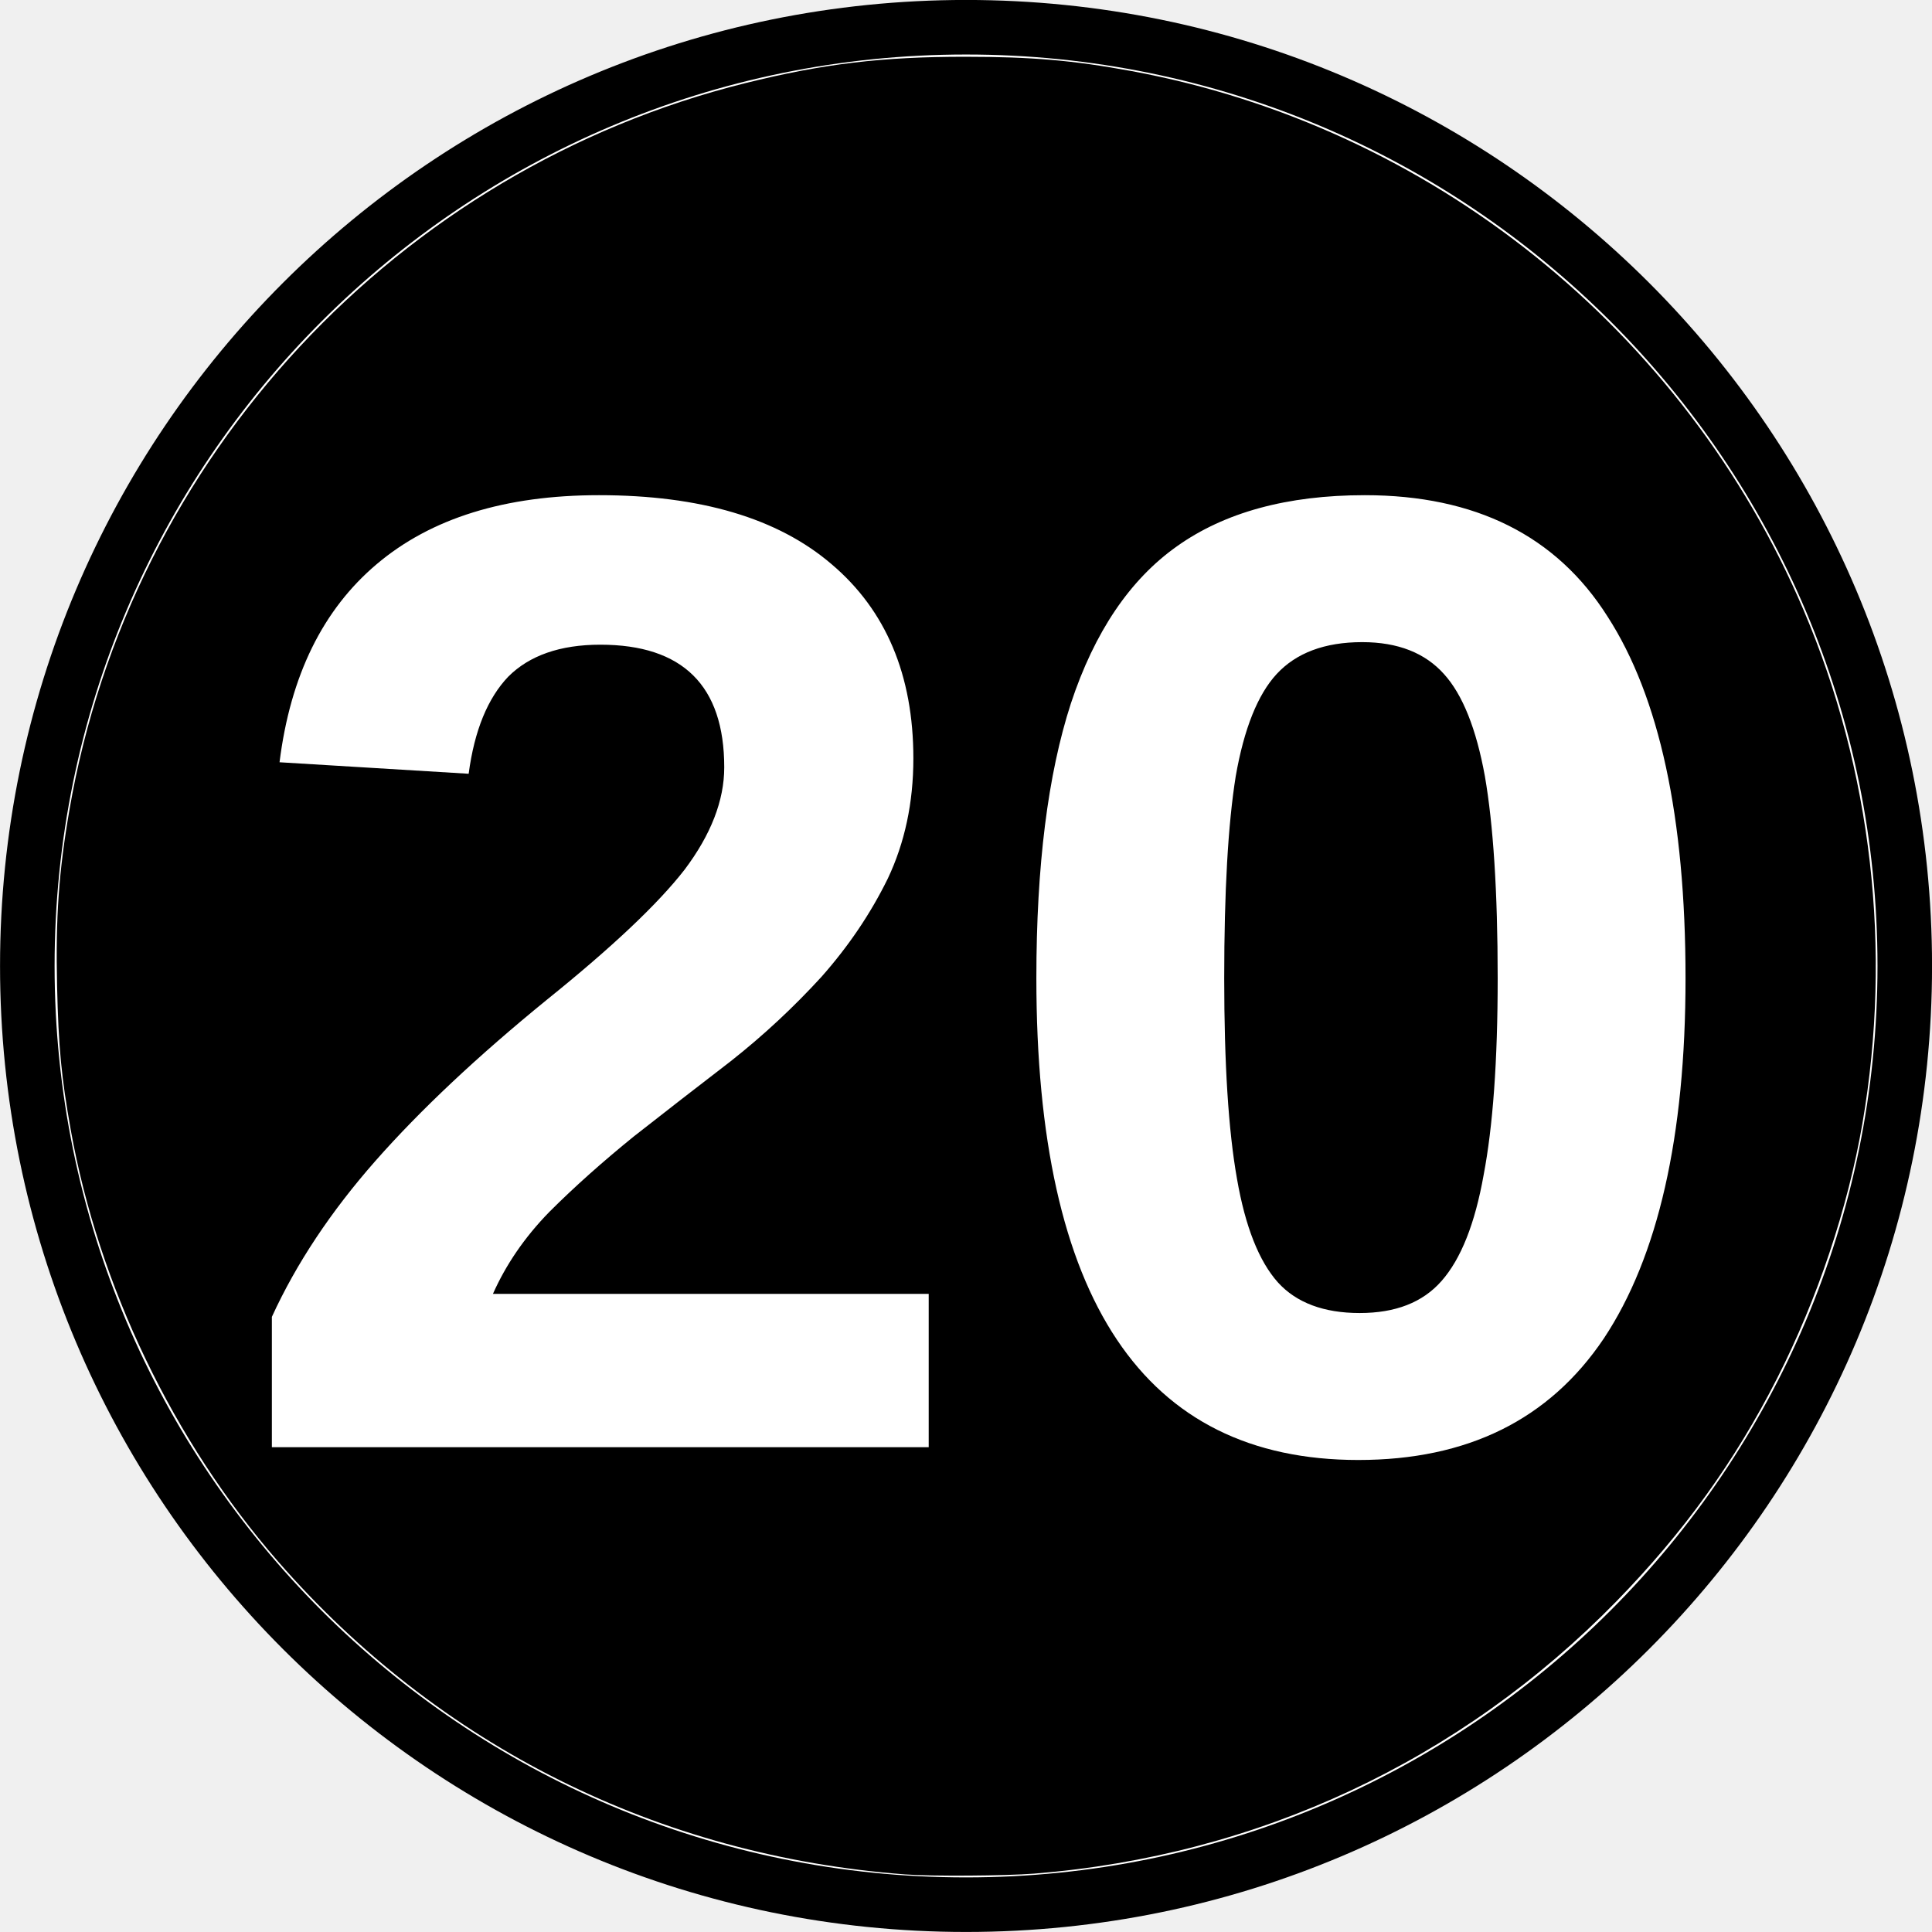
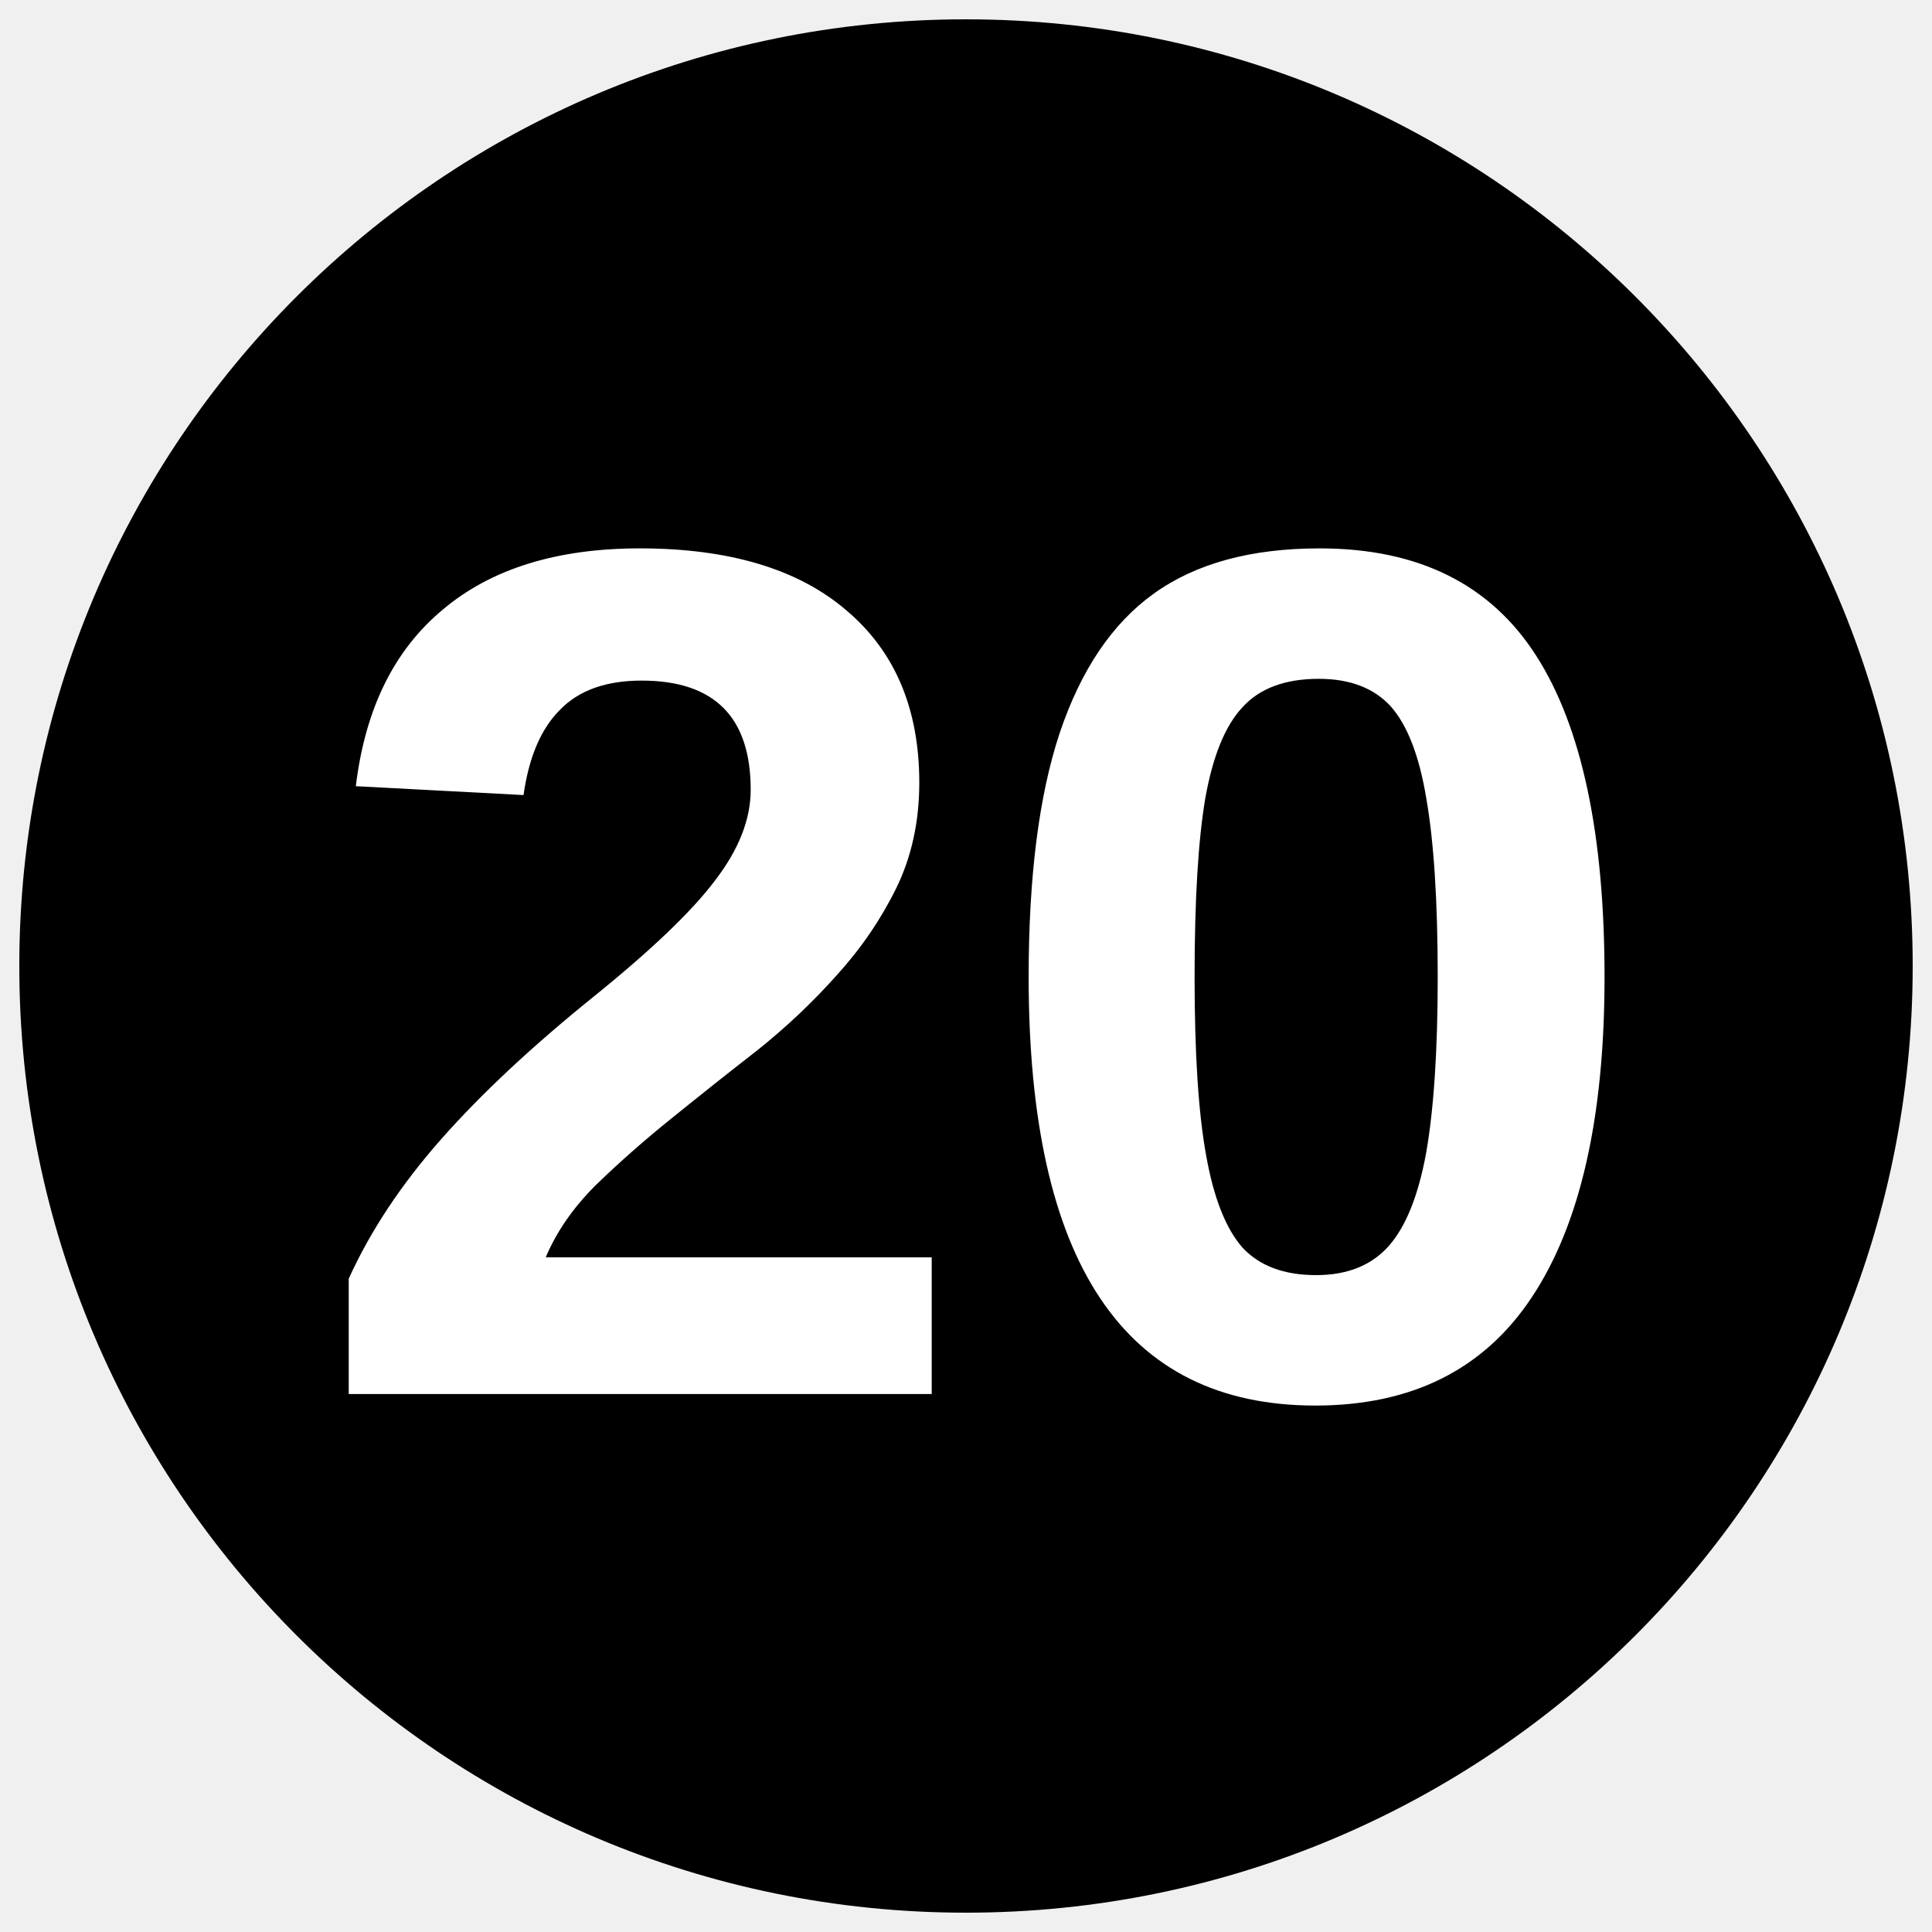
- <svg xmlns="http://www.w3.org/2000/svg" width="45.356" height="45.356" version="1.1" viewBox="-12.5 -12.5 23.623 23.623">
-   <path d="m-12.166-0.689c0-6.342 5.14-11.478 11.478-11.478 6.339 0 11.478 5.136 11.478 11.478s-5.14 11.478-11.478 11.478c-6.339 0-11.478-5.136-11.478-11.478z" fill="#fff" stroke="#000" stroke-miterlimit="10" stroke-width=".667" />
-   <path d="m-1.43 10.419c-3.014-0.227-5.705-1.57-7.674-3.831-1.275-1.464-2.191-3.371-2.531-5.273-0.115-0.646-0.15-1.007-0.167-1.758-0.019-0.837 0.02-1.396 0.151-2.154 0.742-4.313 4.014-7.83 8.266-8.887 0.948-0.236 1.675-0.323 2.691-0.322 0.811 3.15e-4 1.316 0.044 2.029 0.175 3.655 0.674 6.761 3.164 8.217 6.589 0.834 1.961 1.085 4.149 0.721 6.274-0.177 1.033-0.551 2.152-1.043 3.119-0.519 1.021-1.143 1.885-1.967 2.73-1.903 1.948-4.386 3.11-7.116 3.328-0.349 0.028-1.263 0.034-1.577 0.01z" stroke-width=".029" />
-   <text x="-9.754" y="5.199" fill="#ffffff" font-family="Arial" font-size="16.667px" font-weight="bold" stroke-width=".521" style="line-height:1.25" xml:space="preserve">
-     <tspan x="-9.754" y="5.199" fill="#ffffff" font-family="Arial" font-size="16.667px" font-weight="bold" stroke-width=".521">20</tspan>
+ <svg xmlns="http://www.w3.org/2000/svg" version="1.1" viewBox="0 0 34.02 34.02">
+   <ellipse cx="17.01" cy="17.01" rx="49.001%" ry="49%" />
+   <text x="17.27" y="24.546" fill="#ffffff" font-family="Arial" font-size="21.333px" font-weight="700" text-anchor="middle">
+     <tspan fill="#ffffff" font-size="21.333px">20</tspan>
  </text>
</svg>
